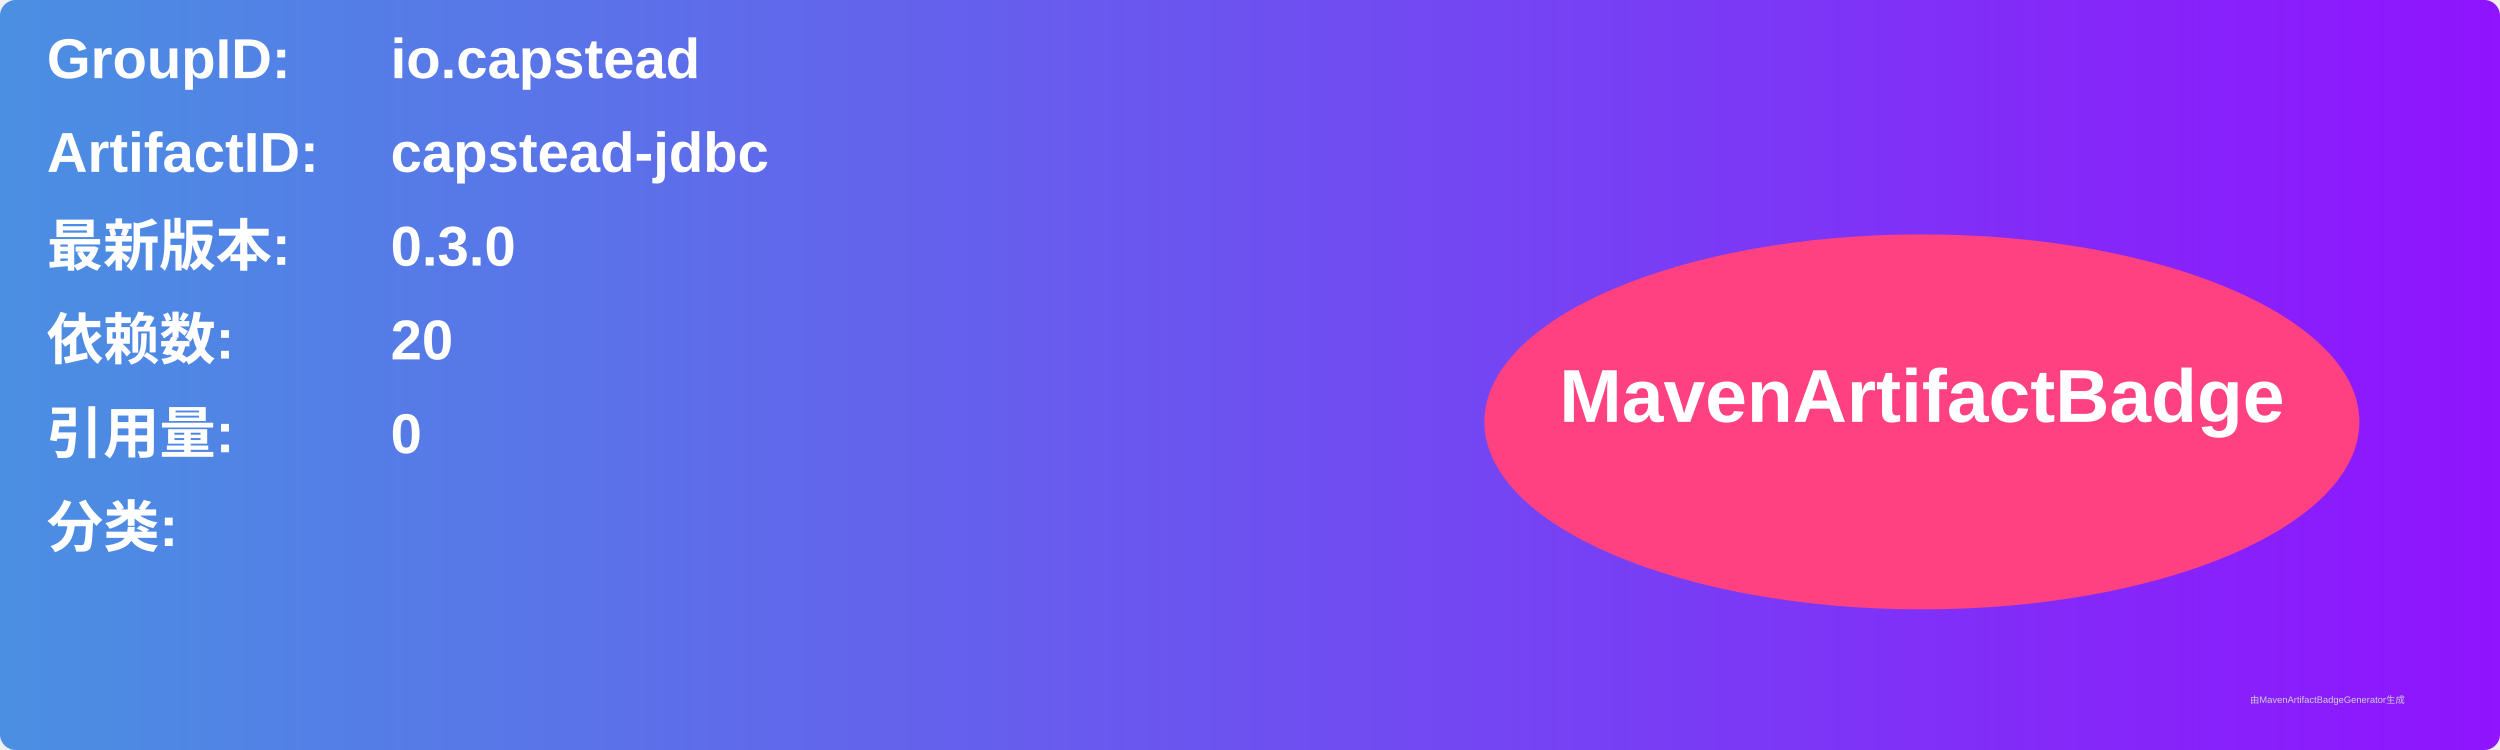
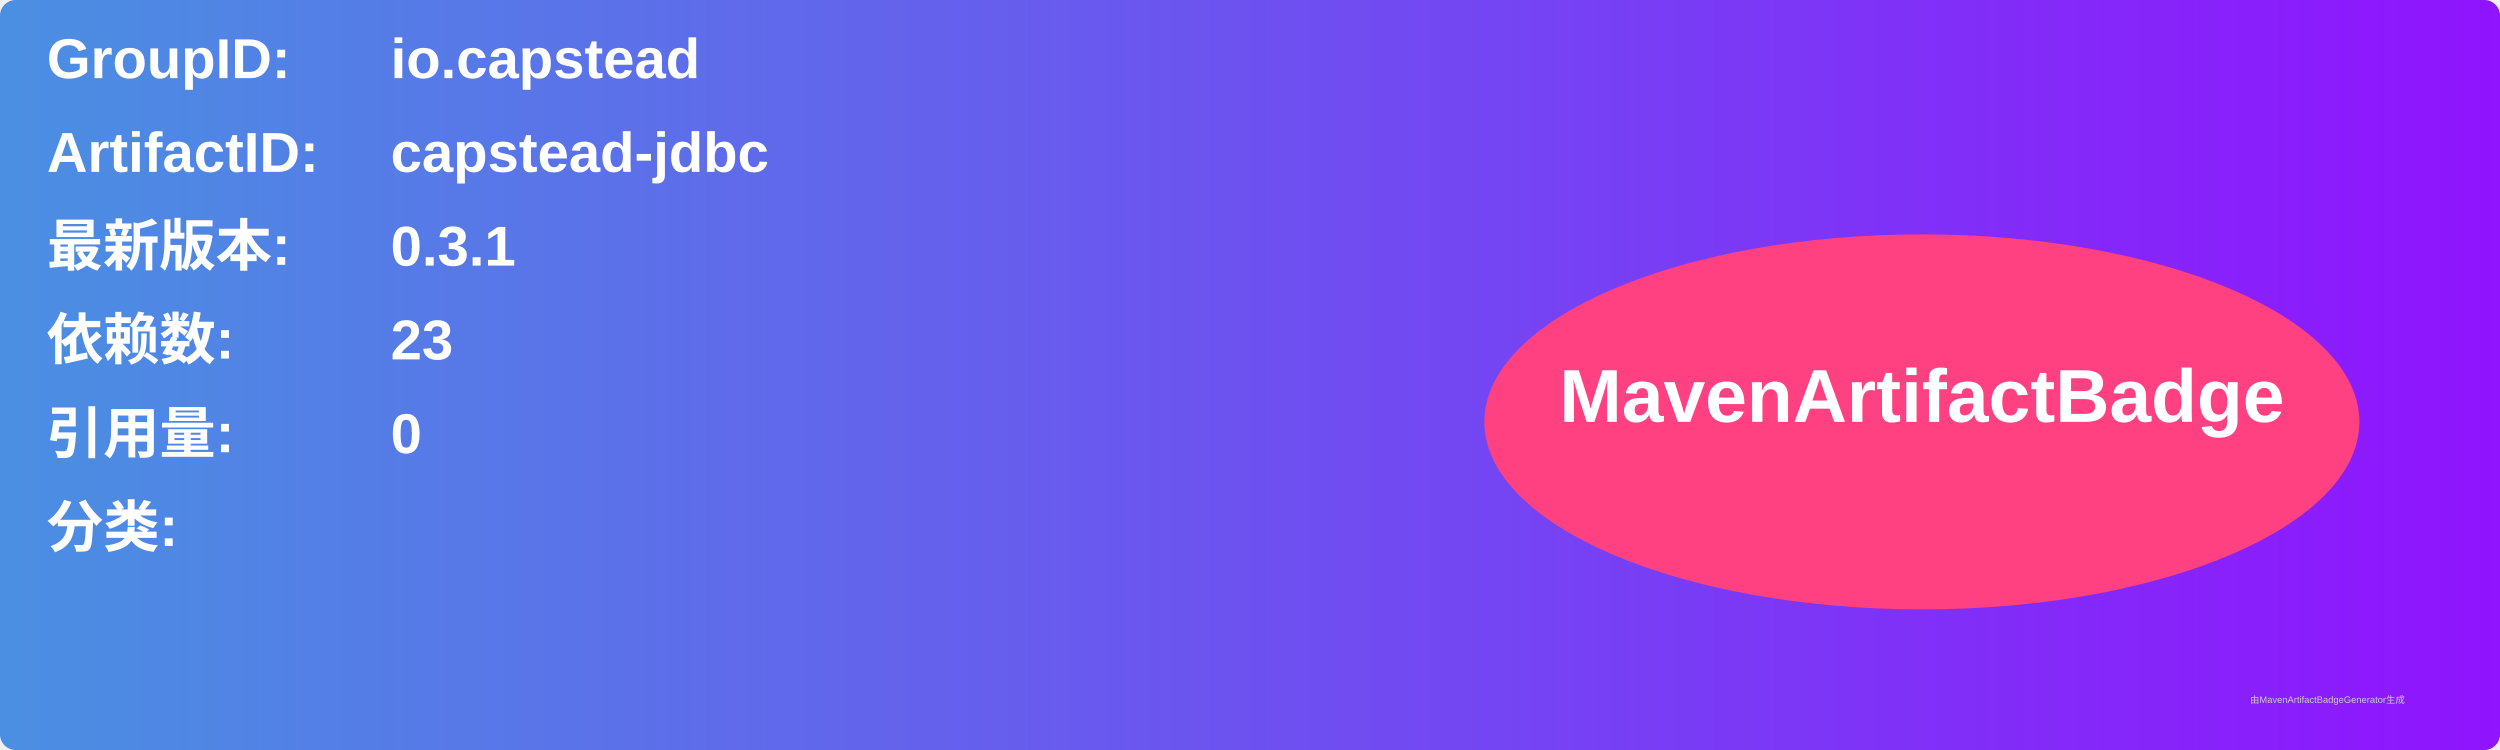
<svg xmlns="http://www.w3.org/2000/svg" width="800" height="240" viewBox="0 0 800 240">
  <linearGradient id="grad" x1="0%" y1="0%" x2="100%" y2="0%">
    <stop offset="0%" stop-color="#4a90e2" />
    <stop offset="100%" stop-color="#9013fe" />
  </linearGradient>
  <rect width="100%" height="100%" rx="5" ry="5" fill="url(#grad)" />
  <g transform="translate(15, 15)">
    <text x="0" y="10" font-family="Arial" font-size="18" fill="white" font-weight="bold" width="260">GroupID:</text>
    <text x="110" y="10" font-family="Arial" font-size="18" fill="white" font-weight="bold" width="460">io.capstead</text>
    <text x="0" y="40" font-family="Arial" font-size="18" fill="white" font-weight="bold" width="260">ArtifactID:</text>
    <text x="110" y="40" font-family="Arial" font-size="18" fill="white" font-weight="bold" width="460">capstead-jdbc</text>
    <text x="0" y="70" font-family="Arial" font-size="18" fill="white" font-weight="bold">最新版本:</text>
    <text x="110" y="70" font-family="Arial" font-size="18" fill="white" font-weight="bold">
-       <tspan font-weight="bold">0.3.0</tspan>
+       <tspan font-weight="bold">0.3.1</tspan>
    </text>
    <text x="0" y="100" font-family="Arial" font-size="18" fill="white" font-weight="bold">依赖数: </text>
    <text x="110" y="100" font-family="Arial" font-size="18" fill="white">
-       <tspan font-weight="bold">20</tspan>
+       <tspan font-weight="bold">23</tspan>
    </text>
    <text x="0" y="130" font-family="Arial" font-size="18" fill="white" font-weight="bold">引用量: </text>
    <text x="110" y="130" font-family="Arial" font-size="18" fill="white">
      <tspan font-weight="bold">0</tspan>
    </text>
    <text x="0" y="160" font-family="Arial" font-size="18" fill="white" font-weight="bold">分类:</text>
    <text x="10" y="190" font-family="Arial" font-size="10" fill="white">
      <tspan font-weight="bold" />
    </text>
    <ellipse cx="600" cy="120" rx="140" ry="60" fill="#ff4081" />
    <text x="600" y="120" text-anchor="middle" font-family="Arial" font-size="24" fill="white" font-weight="bold">MavenArtifactBadge</text>
  </g>
  <text x="720" y="225" font-family="Arial" font-size="3" fill="#d0d0d0">由MavenArtifactBadgeGenerator生成</text>
</svg>
